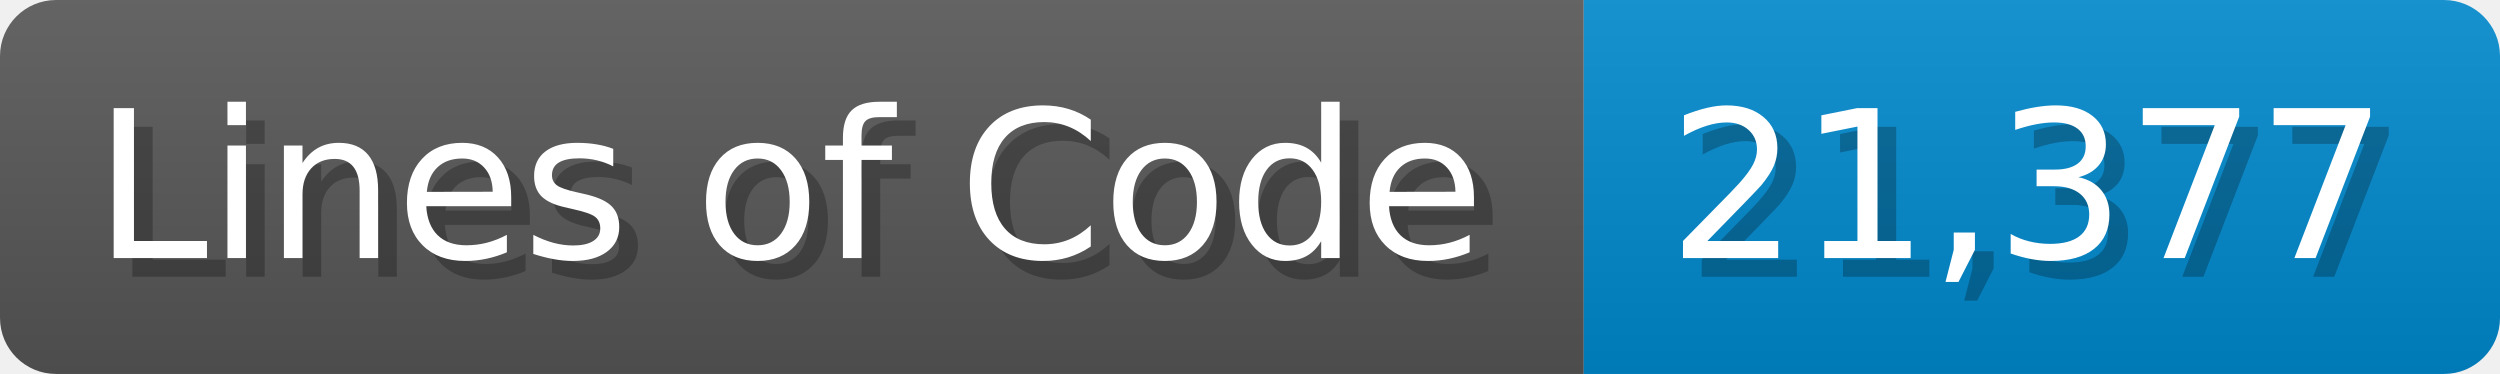
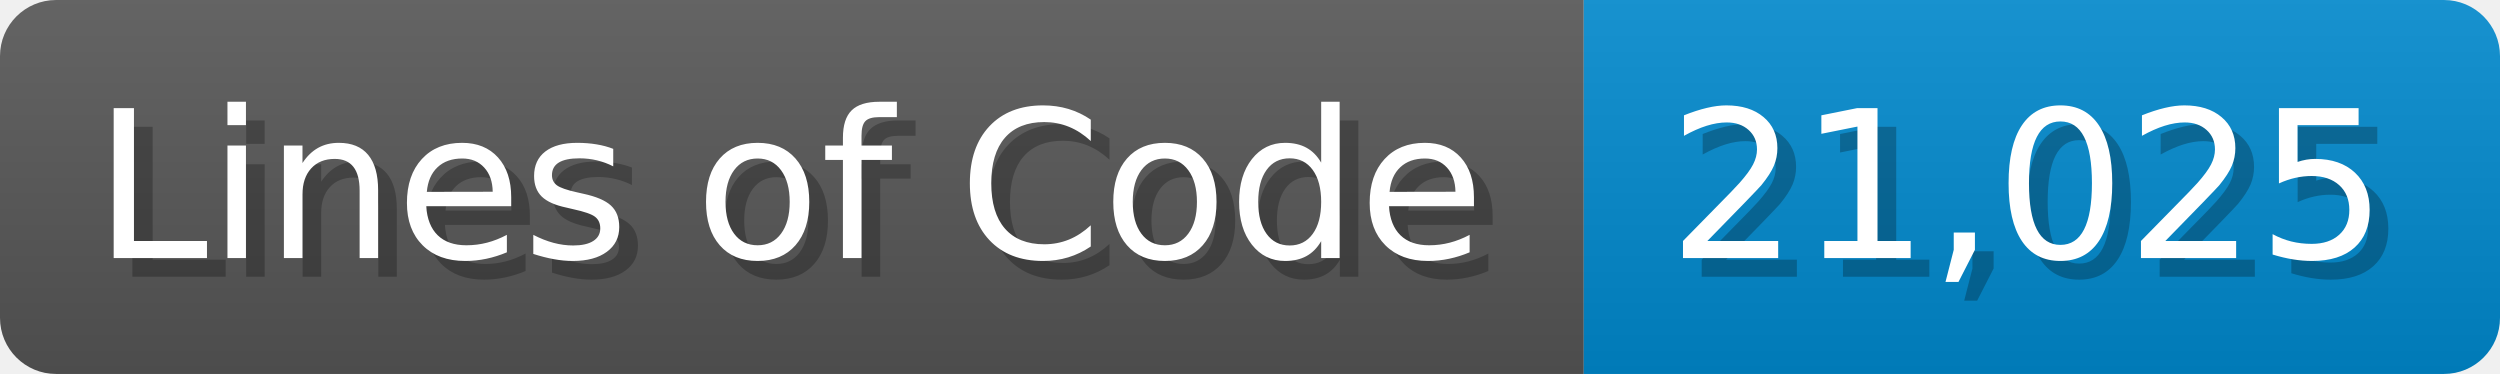
<svg xmlns="http://www.w3.org/2000/svg" width="133.7" height="20" viewBox="0 0 1337 200">
  <linearGradient id="a" x2="0" y2="100%">
    <stop offset="0" stop-opacity=".1" stop-color="#EEE" />
    <stop offset="1" stop-opacity=".1" />
  </linearGradient>
  <mask id="m">
    <rect width="1337" height="200" rx="30" fill="#FFF" />
  </mask>
  <g mask="url(#m)">
    <rect width="847" height="200" fill="#555" />
    <rect width="490" height="200" fill="#08C" x="847" />
    <rect width="1337" height="200" fill="url(#a)" />
  </g>
  <g fill="#fff" text-anchor="start" font-family="Verdana,DejaVu Sans,sans-serif" font-size="110">
    <text x="60" y="148" textLength="747" fill="#000" opacity="0.25">Lines of Code</text>
    <text x="50" y="138" textLength="747">Lines of Code</text>
-     <text x="902" y="148" textLength="390" fill="#000" opacity="0.25">21,377</text>
-     <text x="892" y="138" textLength="390">21,377</text>
+     <text x="902" y="148" textLength="390" fill="#000" opacity="0.25">21,025</text>
+     <text x="892" y="138" textLength="390">21,025</text>
  </g>
</svg>
